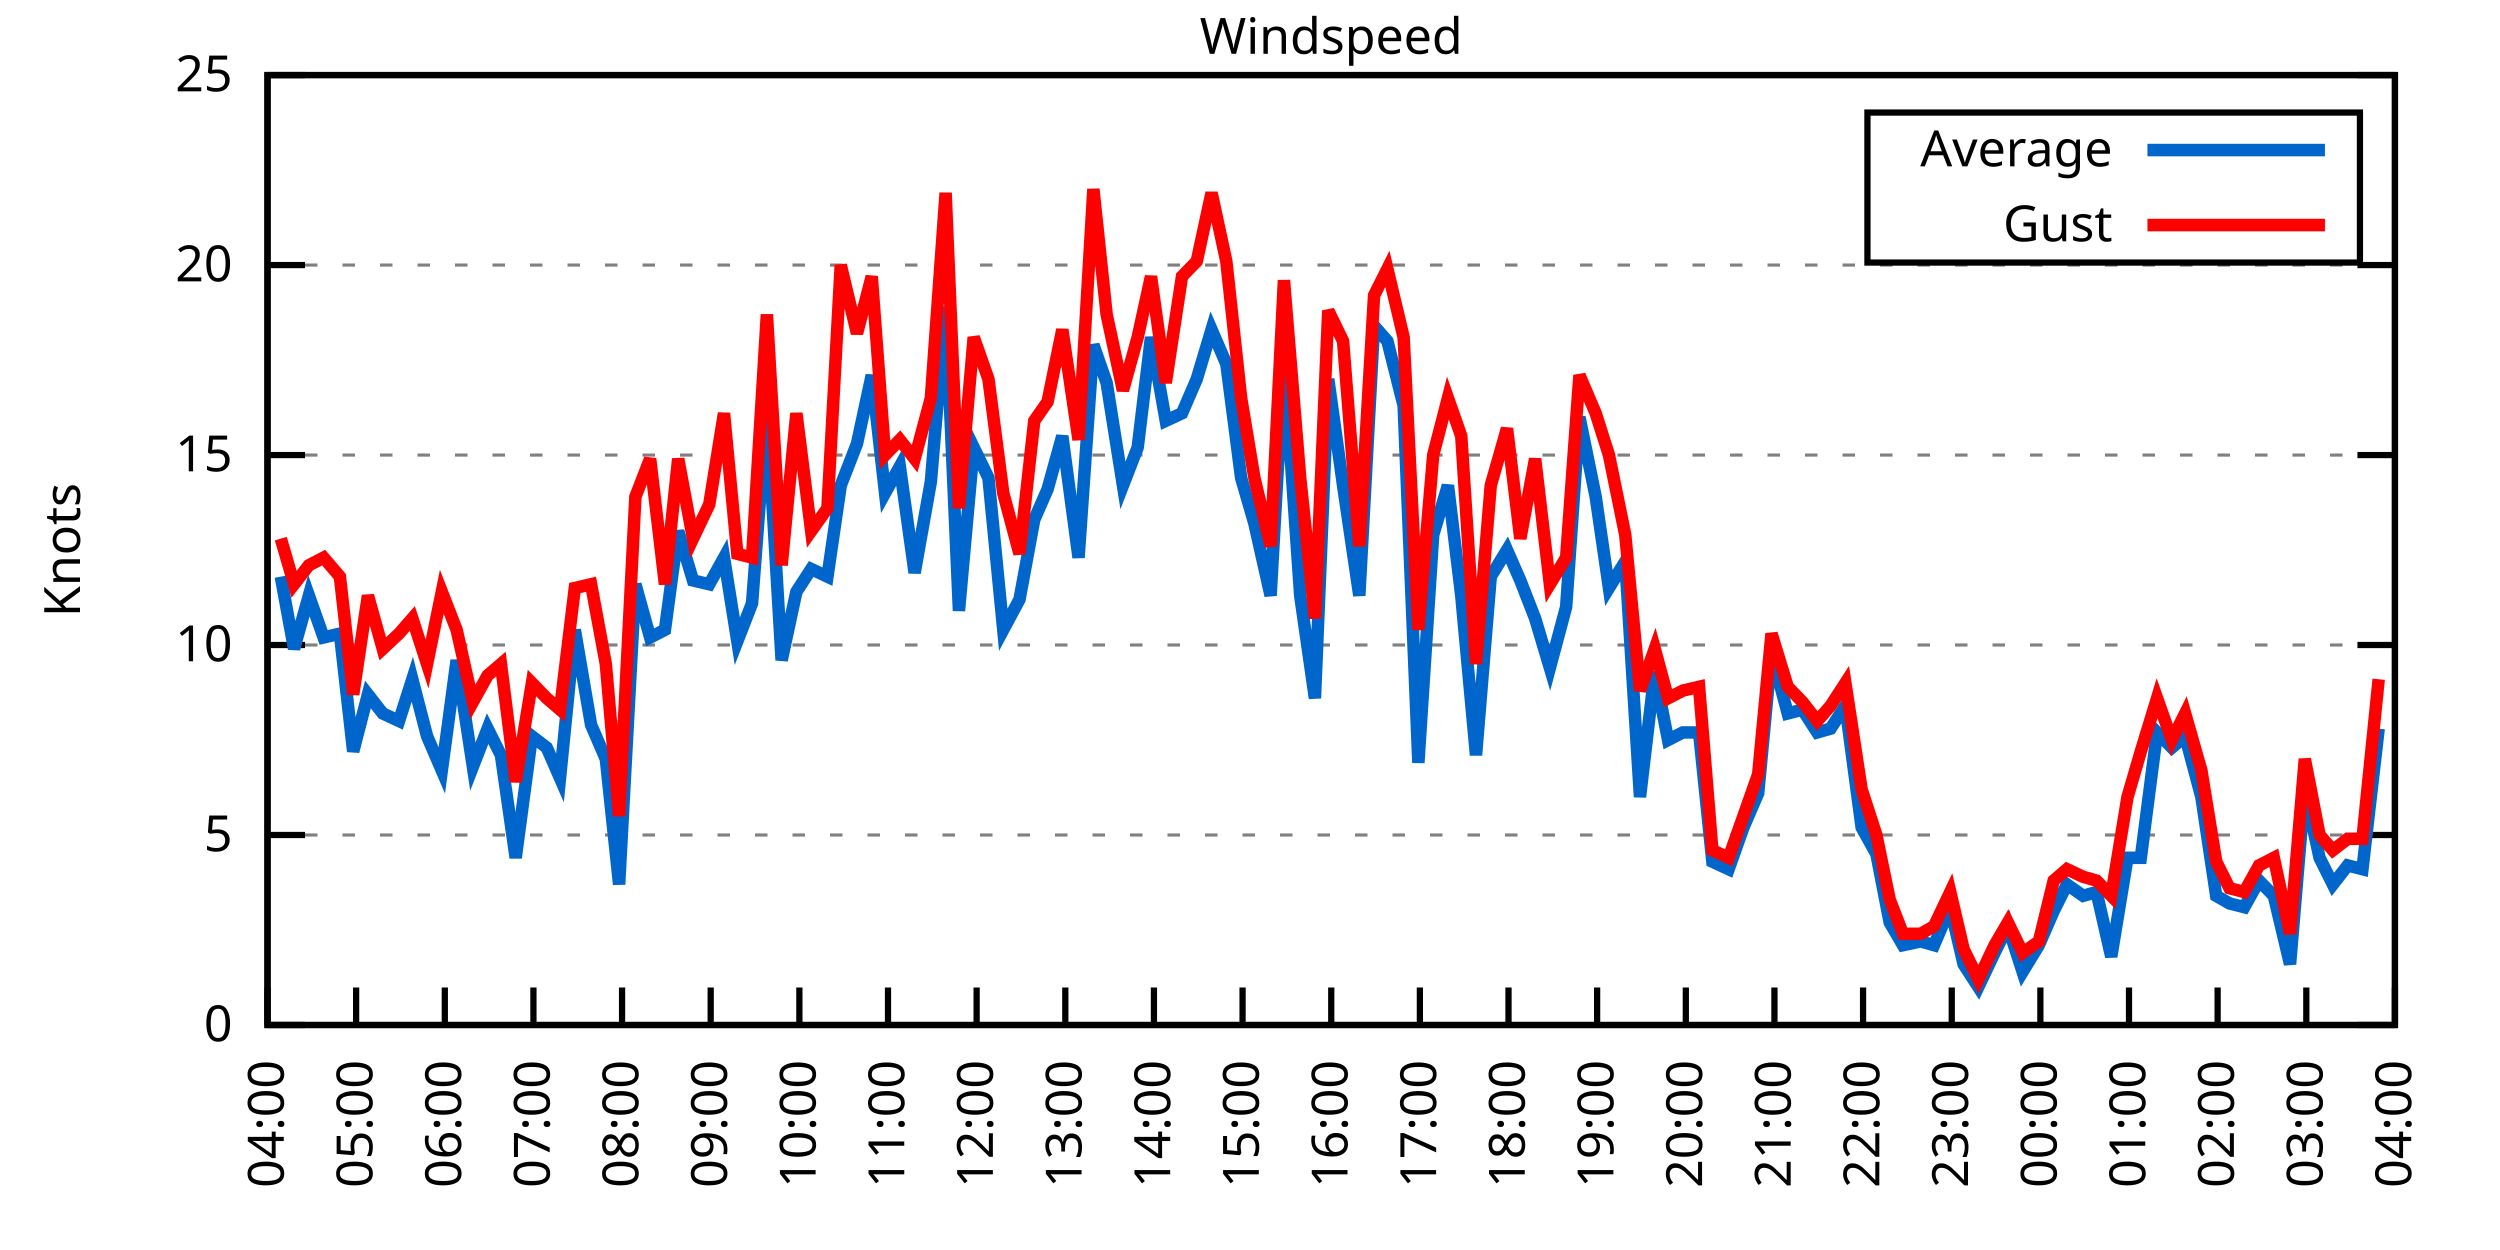
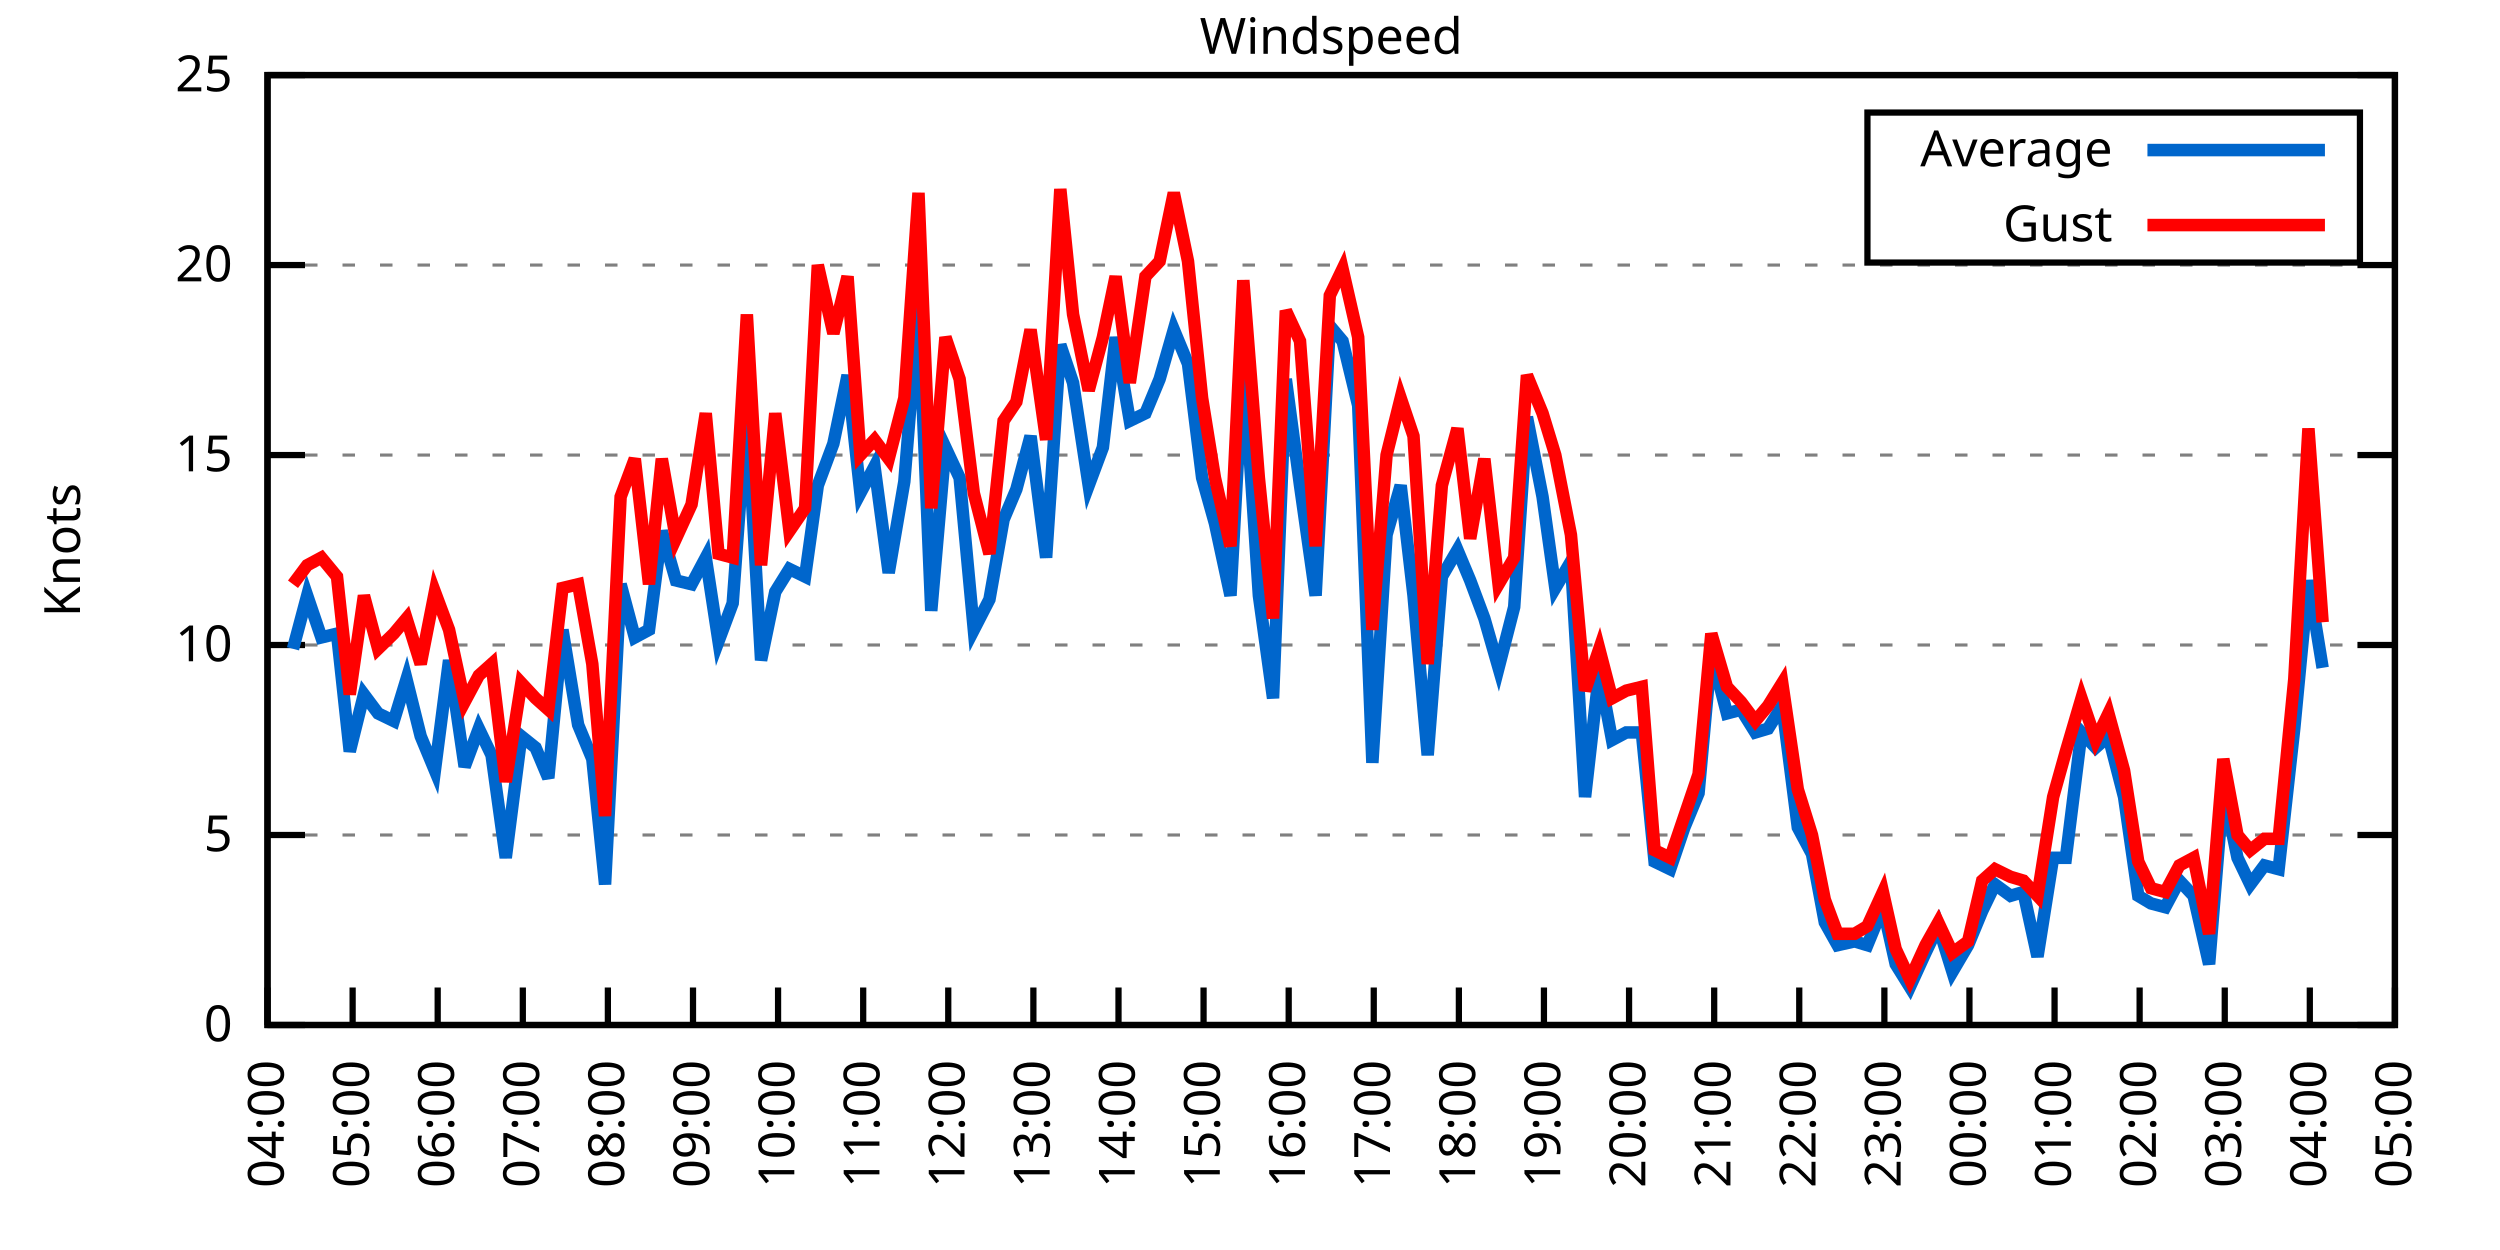
<svg xmlns="http://www.w3.org/2000/svg" xmlns:xlink="http://www.w3.org/1999/xlink" width="400" height="200" viewBox="0 0 400 200">
  <g id="gnuplot_canvas">
    <rect x="0" y="0" width="400" height="200" fill="none" />
    <defs>
      <circle id="gpDot" r="0.5" stroke-width="0.5" stroke="currentColor" />
      <path id="gpPt0" stroke-width="0.333" stroke="currentColor" d="M-1,0 h2 M0,-1 v2" />
      <path id="gpPt1" stroke-width="0.333" stroke="currentColor" d="M-1,-1 L1,1 M1,-1 L-1,1" />
      <path id="gpPt2" stroke-width="0.333" stroke="currentColor" d="M-1,0 L1,0 M0,-1 L0,1 M-1,-1 L1,1 M-1,1 L1,-1" />
      <rect id="gpPt3" stroke-width="0.333" stroke="currentColor" x="-1" y="-1" width="2" height="2" />
      <rect id="gpPt4" stroke-width="0.333" stroke="currentColor" fill="currentColor" x="-1" y="-1" width="2" height="2" />
      <circle id="gpPt5" stroke-width="0.333" stroke="currentColor" cx="0" cy="0" r="1" />
      <use xlink:href="#gpPt5" id="gpPt6" fill="currentColor" stroke="none" />
      <path id="gpPt7" stroke-width="0.333" stroke="currentColor" d="M0,-1.33 L-1.33,0.67 L1.33,0.67 z" />
      <use xlink:href="#gpPt7" id="gpPt8" fill="currentColor" stroke="none" />
      <use xlink:href="#gpPt7" id="gpPt9" stroke="currentColor" transform="rotate(180)" />
      <use xlink:href="#gpPt9" id="gpPt10" fill="currentColor" stroke="none" />
      <use xlink:href="#gpPt3" id="gpPt11" stroke="currentColor" transform="rotate(45)" />
      <use xlink:href="#gpPt11" id="gpPt12" fill="currentColor" stroke="none" />
      <path id="gpPt13" stroke-width="0.333" stroke="currentColor" d="M0,1.330 L1.265,0.411 L0.782,-1.067 L-0.782,-1.076 L-1.265,0.411 z" />
      <use xlink:href="#gpPt13" id="gpPt14" fill="currentColor" stroke="none" />
      <filter id="textbox" filterUnits="objectBoundingBox" x="0" y="0" height="1" width="1">
        <feFlood flood-color="white" flood-opacity="1" result="bgnd" />
        <feComposite in="SourceGraphic" in2="bgnd" operator="atop" />
      </filter>
      <filter id="greybox" filterUnits="objectBoundingBox" x="0" y="0" height="1" width="1">
        <feFlood flood-color="lightgrey" flood-opacity="1" result="grey" />
        <feComposite in="SourceGraphic" in2="grey" operator="atop" />
      </filter>
    </defs>
    <g fill="none" color="white" stroke="currentColor" stroke-width="1.00" stroke-linecap="butt" stroke-linejoin="miter">
</g>
    <g fill="none" color="black" stroke="currentColor" stroke-width="1.00" stroke-linecap="butt" stroke-linejoin="miter">
      <g stroke="none" shape-rendering="crispEdges">
        <polygon fill="rgb(255, 255, 255)" points="42.80,164.00 383.18,164.00 383.18,12.02 42.80,12.02 " />
      </g>
    </g>
    <g fill="none" color="black" stroke="currentColor" stroke-width="1.00" stroke-linecap="butt" stroke-linejoin="miter">
</g>
    <g fill="none" color="black" stroke="black" stroke-width="0.50" stroke-linecap="butt" stroke-linejoin="miter">
</g>
    <g fill="none" color="gray" stroke="currentColor" stroke-width="0.50" stroke-linecap="butt" stroke-linejoin="miter">
      <path stroke="gray" stroke-dasharray="2,4" class="gridline" d="M42.80,164.00 L383.19,164.00  " />
    </g>
    <g fill="none" color="gray" stroke="gray" stroke-width="1.00" stroke-linecap="butt" stroke-linejoin="miter">
</g>
    <g fill="none" color="black" stroke="currentColor" stroke-width="1.00" stroke-linecap="butt" stroke-linejoin="miter">
      <path stroke="black" d="M42.80,164.00 L48.80,164.00 M383.19,164.00 L377.19,164.00  " />
      <g transform="translate(37.20,166.60)" stroke="none" fill="black" font-family="Sans" font-size="8.00" text-anchor="end">
        <text>
          <tspan font-family="Sans"> 0</tspan>
        </text>
      </g>
    </g>
    <g fill="none" color="black" stroke="currentColor" stroke-width="1.00" stroke-linecap="butt" stroke-linejoin="miter">
</g>
    <g fill="none" color="black" stroke="black" stroke-width="0.50" stroke-linecap="butt" stroke-linejoin="miter">
</g>
    <g fill="none" color="gray" stroke="currentColor" stroke-width="0.50" stroke-linecap="butt" stroke-linejoin="miter">
      <path stroke="gray" stroke-dasharray="2,4" class="gridline" d="M42.80,133.60 L383.19,133.60  " />
    </g>
    <g fill="none" color="gray" stroke="gray" stroke-width="1.00" stroke-linecap="butt" stroke-linejoin="miter">
</g>
    <g fill="none" color="black" stroke="currentColor" stroke-width="1.00" stroke-linecap="butt" stroke-linejoin="miter">
      <path stroke="black" d="M42.80,133.60 L48.80,133.60 M383.19,133.60 L377.19,133.60  " />
      <g transform="translate(37.20,136.20)" stroke="none" fill="black" font-family="Sans" font-size="8.00" text-anchor="end">
        <text>
          <tspan font-family="Sans"> 5</tspan>
        </text>
      </g>
    </g>
    <g fill="none" color="black" stroke="currentColor" stroke-width="1.00" stroke-linecap="butt" stroke-linejoin="miter">
</g>
    <g fill="none" color="black" stroke="black" stroke-width="0.50" stroke-linecap="butt" stroke-linejoin="miter">
</g>
    <g fill="none" color="gray" stroke="currentColor" stroke-width="0.50" stroke-linecap="butt" stroke-linejoin="miter">
      <path stroke="gray" stroke-dasharray="2,4" class="gridline" d="M42.80,103.20 L383.19,103.20  " />
    </g>
    <g fill="none" color="gray" stroke="gray" stroke-width="1.00" stroke-linecap="butt" stroke-linejoin="miter">
</g>
    <g fill="none" color="black" stroke="currentColor" stroke-width="1.00" stroke-linecap="butt" stroke-linejoin="miter">
      <path stroke="black" d="M42.80,103.20 L48.80,103.20 M383.19,103.20 L377.19,103.20  " />
      <g transform="translate(37.20,105.80)" stroke="none" fill="black" font-family="Sans" font-size="8.00" text-anchor="end">
        <text>
          <tspan font-family="Sans"> 10</tspan>
        </text>
      </g>
    </g>
    <g fill="none" color="black" stroke="currentColor" stroke-width="1.00" stroke-linecap="butt" stroke-linejoin="miter">
</g>
    <g fill="none" color="black" stroke="black" stroke-width="0.50" stroke-linecap="butt" stroke-linejoin="miter">
</g>
    <g fill="none" color="gray" stroke="currentColor" stroke-width="0.50" stroke-linecap="butt" stroke-linejoin="miter">
      <path stroke="gray" stroke-dasharray="2,4" class="gridline" d="M42.80,72.81 L383.19,72.81  " />
    </g>
    <g fill="none" color="gray" stroke="gray" stroke-width="1.00" stroke-linecap="butt" stroke-linejoin="miter">
</g>
    <g fill="none" color="black" stroke="currentColor" stroke-width="1.00" stroke-linecap="butt" stroke-linejoin="miter">
      <path stroke="black" d="M42.80,72.81 L48.80,72.81 M383.19,72.81 L377.19,72.81  " />
      <g transform="translate(37.20,75.41)" stroke="none" fill="black" font-family="Sans" font-size="8.00" text-anchor="end">
        <text>
          <tspan font-family="Sans"> 15</tspan>
        </text>
      </g>
    </g>
    <g fill="none" color="black" stroke="currentColor" stroke-width="1.00" stroke-linecap="butt" stroke-linejoin="miter">
</g>
    <g fill="none" color="black" stroke="black" stroke-width="0.50" stroke-linecap="butt" stroke-linejoin="miter">
</g>
    <g fill="none" color="gray" stroke="currentColor" stroke-width="0.50" stroke-linecap="butt" stroke-linejoin="miter">
      <path stroke="gray" stroke-dasharray="2,4" class="gridline" d="M42.80,42.41 L383.19,42.41  " />
    </g>
    <g fill="none" color="gray" stroke="gray" stroke-width="1.00" stroke-linecap="butt" stroke-linejoin="miter">
</g>
    <g fill="none" color="black" stroke="currentColor" stroke-width="1.00" stroke-linecap="butt" stroke-linejoin="miter">
      <path stroke="black" d="M42.80,42.41 L48.80,42.41 M383.19,42.41 L377.19,42.41  " />
      <g transform="translate(37.20,45.01)" stroke="none" fill="black" font-family="Sans" font-size="8.00" text-anchor="end">
        <text>
          <tspan font-family="Sans"> 20</tspan>
        </text>
      </g>
    </g>
    <g fill="none" color="black" stroke="currentColor" stroke-width="1.00" stroke-linecap="butt" stroke-linejoin="miter">
</g>
    <g fill="none" color="black" stroke="black" stroke-width="0.50" stroke-linecap="butt" stroke-linejoin="miter">
</g>
    <g fill="none" color="gray" stroke="currentColor" stroke-width="0.50" stroke-linecap="butt" stroke-linejoin="miter">
      <path stroke="gray" stroke-dasharray="2,4" class="gridline" d="M42.80,12.01 L383.19,12.01  " />
    </g>
    <g fill="none" color="gray" stroke="gray" stroke-width="1.00" stroke-linecap="butt" stroke-linejoin="miter">
</g>
    <g fill="none" color="black" stroke="currentColor" stroke-width="1.00" stroke-linecap="butt" stroke-linejoin="miter">
      <path stroke="black" d="M42.80,12.01 L48.80,12.01 M383.19,12.01 L377.19,12.01  " />
      <g transform="translate(37.20,14.61)" stroke="none" fill="black" font-family="Sans" font-size="8.00" text-anchor="end">
        <text>
          <tspan font-family="Sans"> 25</tspan>
        </text>
      </g>
    </g>
    <g fill="none" color="black" stroke="currentColor" stroke-width="1.00" stroke-linecap="butt" stroke-linejoin="miter">
      <path stroke="black" d="M42.80,164.00 L42.80,158.00  " />
      <g transform="translate(45.40,169.60) rotate(270.00)" stroke="none" fill="black" font-family="Sans" font-size="8.00" text-anchor="end">
        <text>
          <tspan font-family="Sans">04:00</tspan>
        </text>
      </g>
    </g>
    <g fill="none" color="black" stroke="currentColor" stroke-width="1.00" stroke-linecap="butt" stroke-linejoin="miter">
-       <path stroke="black" d="M56.98,164.00 L56.98,158.00  " />
-       <g transform="translate(59.58,169.60) rotate(270.00)" stroke="none" fill="black" font-family="Sans" font-size="8.00" text-anchor="end">
+       <path stroke="black" d="M56.42,164.00 L56.42,158.00  " />
+       <g transform="translate(59.02,169.60) rotate(270.00)" stroke="none" fill="black" font-family="Sans" font-size="8.00" text-anchor="end">
        <text>
          <tspan font-family="Sans">05:00</tspan>
        </text>
      </g>
    </g>
    <g fill="none" color="black" stroke="currentColor" stroke-width="1.00" stroke-linecap="butt" stroke-linejoin="miter">
-       <path stroke="black" d="M71.17,164.00 L71.17,158.00  " />
-       <g transform="translate(73.77,169.60) rotate(270.00)" stroke="none" fill="black" font-family="Sans" font-size="8.00" text-anchor="end">
+       <path stroke="black" d="M70.03,164.00 L70.03,158.00  " />
+       <g transform="translate(72.63,169.60) rotate(270.00)" stroke="none" fill="black" font-family="Sans" font-size="8.00" text-anchor="end">
        <text>
          <tspan font-family="Sans">06:00</tspan>
        </text>
      </g>
    </g>
    <g fill="none" color="black" stroke="currentColor" stroke-width="1.00" stroke-linecap="butt" stroke-linejoin="miter">
-       <path stroke="black" d="M85.35,164.00 L85.35,158.00  " />
-       <g transform="translate(87.95,169.60) rotate(270.00)" stroke="none" fill="black" font-family="Sans" font-size="8.00" text-anchor="end">
+       <path stroke="black" d="M83.65,164.00 L83.65,158.00  " />
+       <g transform="translate(86.25,169.60) rotate(270.00)" stroke="none" fill="black" font-family="Sans" font-size="8.00" text-anchor="end">
        <text>
          <tspan font-family="Sans">07:00</tspan>
        </text>
      </g>
    </g>
    <g fill="none" color="black" stroke="currentColor" stroke-width="1.00" stroke-linecap="butt" stroke-linejoin="miter">
-       <path stroke="black" d="M99.53,164.00 L99.53,158.00  " />
-       <g transform="translate(102.13,169.60) rotate(270.00)" stroke="none" fill="black" font-family="Sans" font-size="8.00" text-anchor="end">
+       <path stroke="black" d="M97.26,164.00 L97.26,158.00  " />
+       <g transform="translate(99.86,169.60) rotate(270.00)" stroke="none" fill="black" font-family="Sans" font-size="8.00" text-anchor="end">
        <text>
          <tspan font-family="Sans">08:00</tspan>
        </text>
      </g>
    </g>
    <g fill="none" color="black" stroke="currentColor" stroke-width="1.00" stroke-linecap="butt" stroke-linejoin="miter">
-       <path stroke="black" d="M113.71,164.00 L113.71,158.00  " />
-       <g transform="translate(116.31,169.60) rotate(270.00)" stroke="none" fill="black" font-family="Sans" font-size="8.00" text-anchor="end">
+       <path stroke="black" d="M110.88,164.00 L110.88,158.00  " />
+       <g transform="translate(113.48,169.60) rotate(270.00)" stroke="none" fill="black" font-family="Sans" font-size="8.00" text-anchor="end">
        <text>
          <tspan font-family="Sans">09:00</tspan>
        </text>
      </g>
    </g>
    <g fill="none" color="black" stroke="currentColor" stroke-width="1.00" stroke-linecap="butt" stroke-linejoin="miter">
-       <path stroke="black" d="M127.90,164.00 L127.90,158.00  " />
-       <g transform="translate(130.50,169.60) rotate(270.00)" stroke="none" fill="black" font-family="Sans" font-size="8.00" text-anchor="end">
+       <path stroke="black" d="M124.49,164.00 L124.49,158.00  " />
+       <g transform="translate(127.09,169.60) rotate(270.00)" stroke="none" fill="black" font-family="Sans" font-size="8.00" text-anchor="end">
        <text>
          <tspan font-family="Sans">10:00</tspan>
        </text>
      </g>
    </g>
    <g fill="none" color="black" stroke="currentColor" stroke-width="1.00" stroke-linecap="butt" stroke-linejoin="miter">
-       <path stroke="black" d="M142.08,164.00 L142.08,158.00  " />
-       <g transform="translate(144.68,169.60) rotate(270.00)" stroke="none" fill="black" font-family="Sans" font-size="8.00" text-anchor="end">
+       <path stroke="black" d="M138.11,164.00 L138.11,158.00  " />
+       <g transform="translate(140.71,169.60) rotate(270.00)" stroke="none" fill="black" font-family="Sans" font-size="8.00" text-anchor="end">
        <text>
          <tspan font-family="Sans">11:00</tspan>
        </text>
      </g>
    </g>
    <g fill="none" color="black" stroke="currentColor" stroke-width="1.00" stroke-linecap="butt" stroke-linejoin="miter">
-       <path stroke="black" d="M156.26,164.00 L156.26,158.00  " />
-       <g transform="translate(158.86,169.60) rotate(270.00)" stroke="none" fill="black" font-family="Sans" font-size="8.00" text-anchor="end">
+       <path stroke="black" d="M151.72,164.00 L151.72,158.00  " />
+       <g transform="translate(154.32,169.60) rotate(270.00)" stroke="none" fill="black" font-family="Sans" font-size="8.00" text-anchor="end">
        <text>
          <tspan font-family="Sans">12:00</tspan>
        </text>
      </g>
    </g>
    <g fill="none" color="black" stroke="currentColor" stroke-width="1.00" stroke-linecap="butt" stroke-linejoin="miter">
-       <path stroke="black" d="M170.45,164.00 L170.45,158.00  " />
-       <g transform="translate(173.05,169.60) rotate(270.00)" stroke="none" fill="black" font-family="Sans" font-size="8.00" text-anchor="end">
+       <path stroke="black" d="M165.34,164.00 L165.34,158.00  " />
+       <g transform="translate(167.94,169.60) rotate(270.00)" stroke="none" fill="black" font-family="Sans" font-size="8.00" text-anchor="end">
        <text>
          <tspan font-family="Sans">13:00</tspan>
        </text>
      </g>
    </g>
    <g fill="none" color="black" stroke="currentColor" stroke-width="1.00" stroke-linecap="butt" stroke-linejoin="miter">
-       <path stroke="black" d="M184.63,164.00 L184.63,158.00  " />
-       <g transform="translate(187.23,169.60) rotate(270.00)" stroke="none" fill="black" font-family="Sans" font-size="8.00" text-anchor="end">
+       <path stroke="black" d="M178.96,164.00 L178.96,158.00  " />
+       <g transform="translate(181.56,169.60) rotate(270.00)" stroke="none" fill="black" font-family="Sans" font-size="8.00" text-anchor="end">
        <text>
          <tspan font-family="Sans">14:00</tspan>
        </text>
      </g>
    </g>
    <g fill="none" color="black" stroke="currentColor" stroke-width="1.00" stroke-linecap="butt" stroke-linejoin="miter">
-       <path stroke="black" d="M198.81,164.00 L198.81,158.00  " />
-       <g transform="translate(201.41,169.60) rotate(270.00)" stroke="none" fill="black" font-family="Sans" font-size="8.00" text-anchor="end">
+       <path stroke="black" d="M192.57,164.00 L192.57,158.00  " />
+       <g transform="translate(195.17,169.60) rotate(270.00)" stroke="none" fill="black" font-family="Sans" font-size="8.00" text-anchor="end">
        <text>
          <tspan font-family="Sans">15:00</tspan>
        </text>
      </g>
    </g>
    <g fill="none" color="black" stroke="currentColor" stroke-width="1.00" stroke-linecap="butt" stroke-linejoin="miter">
-       <path stroke="black" d="M213.00,164.00 L213.00,158.00  " />
-       <g transform="translate(215.60,169.60) rotate(270.00)" stroke="none" fill="black" font-family="Sans" font-size="8.00" text-anchor="end">
+       <path stroke="black" d="M206.19,164.00 L206.19,158.00  " />
+       <g transform="translate(208.79,169.60) rotate(270.00)" stroke="none" fill="black" font-family="Sans" font-size="8.00" text-anchor="end">
        <text>
          <tspan font-family="Sans">16:00</tspan>
        </text>
      </g>
    </g>
    <g fill="none" color="black" stroke="currentColor" stroke-width="1.00" stroke-linecap="butt" stroke-linejoin="miter">
-       <path stroke="black" d="M227.18,164.00 L227.18,158.00  " />
-       <g transform="translate(229.78,169.60) rotate(270.00)" stroke="none" fill="black" font-family="Sans" font-size="8.00" text-anchor="end">
+       <path stroke="black" d="M219.80,164.00 L219.80,158.00  " />
+       <g transform="translate(222.40,169.60) rotate(270.00)" stroke="none" fill="black" font-family="Sans" font-size="8.00" text-anchor="end">
        <text>
          <tspan font-family="Sans">17:00</tspan>
        </text>
      </g>
    </g>
    <g fill="none" color="black" stroke="currentColor" stroke-width="1.00" stroke-linecap="butt" stroke-linejoin="miter">
-       <path stroke="black" d="M241.36,164.00 L241.36,158.00  " />
-       <g transform="translate(243.96,169.60) rotate(270.00)" stroke="none" fill="black" font-family="Sans" font-size="8.00" text-anchor="end">
+       <path stroke="black" d="M233.42,164.00 L233.42,158.00  " />
+       <g transform="translate(236.02,169.60) rotate(270.00)" stroke="none" fill="black" font-family="Sans" font-size="8.00" text-anchor="end">
        <text>
          <tspan font-family="Sans">18:00</tspan>
        </text>
      </g>
    </g>
    <g fill="none" color="black" stroke="currentColor" stroke-width="1.00" stroke-linecap="butt" stroke-linejoin="miter">
-       <path stroke="black" d="M255.54,164.00 L255.54,158.00  " />
-       <g transform="translate(258.14,169.60) rotate(270.00)" stroke="none" fill="black" font-family="Sans" font-size="8.00" text-anchor="end">
+       <path stroke="black" d="M247.03,164.00 L247.03,158.00  " />
+       <g transform="translate(249.63,169.60) rotate(270.00)" stroke="none" fill="black" font-family="Sans" font-size="8.00" text-anchor="end">
        <text>
          <tspan font-family="Sans">19:00</tspan>
        </text>
      </g>
    </g>
    <g fill="none" color="black" stroke="currentColor" stroke-width="1.00" stroke-linecap="butt" stroke-linejoin="miter">
-       <path stroke="black" d="M269.73,164.00 L269.73,158.00  " />
-       <g transform="translate(272.33,169.60) rotate(270.00)" stroke="none" fill="black" font-family="Sans" font-size="8.00" text-anchor="end">
+       <path stroke="black" d="M260.65,164.00 L260.65,158.00  " />
+       <g transform="translate(263.25,169.60) rotate(270.00)" stroke="none" fill="black" font-family="Sans" font-size="8.00" text-anchor="end">
        <text>
          <tspan font-family="Sans">20:00</tspan>
        </text>
      </g>
    </g>
    <g fill="none" color="black" stroke="currentColor" stroke-width="1.00" stroke-linecap="butt" stroke-linejoin="miter">
-       <path stroke="black" d="M283.91,164.00 L283.91,158.00  " />
-       <g transform="translate(286.51,169.60) rotate(270.00)" stroke="none" fill="black" font-family="Sans" font-size="8.00" text-anchor="end">
+       <path stroke="black" d="M274.27,164.00 L274.27,158.00  " />
+       <g transform="translate(276.87,169.60) rotate(270.00)" stroke="none" fill="black" font-family="Sans" font-size="8.00" text-anchor="end">
        <text>
          <tspan font-family="Sans">21:00</tspan>
        </text>
      </g>
    </g>
    <g fill="none" color="black" stroke="currentColor" stroke-width="1.00" stroke-linecap="butt" stroke-linejoin="miter">
-       <path stroke="black" d="M298.09,164.00 L298.09,158.00  " />
-       <g transform="translate(300.69,169.60) rotate(270.00)" stroke="none" fill="black" font-family="Sans" font-size="8.00" text-anchor="end">
+       <path stroke="black" d="M287.88,164.00 L287.88,158.00  " />
+       <g transform="translate(290.48,169.60) rotate(270.00)" stroke="none" fill="black" font-family="Sans" font-size="8.00" text-anchor="end">
        <text>
          <tspan font-family="Sans">22:00</tspan>
        </text>
      </g>
    </g>
    <g fill="none" color="black" stroke="currentColor" stroke-width="1.00" stroke-linecap="butt" stroke-linejoin="miter">
-       <path stroke="black" d="M312.28,164.00 L312.28,158.00  " />
-       <g transform="translate(314.88,169.60) rotate(270.00)" stroke="none" fill="black" font-family="Sans" font-size="8.00" text-anchor="end">
+       <path stroke="black" d="M301.50,164.00 L301.50,158.00  " />
+       <g transform="translate(304.10,169.60) rotate(270.00)" stroke="none" fill="black" font-family="Sans" font-size="8.00" text-anchor="end">
        <text>
          <tspan font-family="Sans">23:00</tspan>
        </text>
      </g>
    </g>
    <g fill="none" color="black" stroke="currentColor" stroke-width="1.00" stroke-linecap="butt" stroke-linejoin="miter">
-       <path stroke="black" d="M326.46,164.00 L326.46,158.00  " />
-       <g transform="translate(329.06,169.60) rotate(270.00)" stroke="none" fill="black" font-family="Sans" font-size="8.00" text-anchor="end">
+       <path stroke="black" d="M315.11,164.00 L315.11,158.00  " />
+       <g transform="translate(317.71,169.60) rotate(270.00)" stroke="none" fill="black" font-family="Sans" font-size="8.00" text-anchor="end">
        <text>
          <tspan font-family="Sans">00:00</tspan>
        </text>
      </g>
    </g>
    <g fill="none" color="black" stroke="currentColor" stroke-width="1.00" stroke-linecap="butt" stroke-linejoin="miter">
-       <path stroke="black" d="M340.64,164.00 L340.64,158.00  " />
-       <g transform="translate(343.24,169.60) rotate(270.00)" stroke="none" fill="black" font-family="Sans" font-size="8.00" text-anchor="end">
+       <path stroke="black" d="M328.73,164.00 L328.73,158.00  " />
+       <g transform="translate(331.33,169.60) rotate(270.00)" stroke="none" fill="black" font-family="Sans" font-size="8.00" text-anchor="end">
        <text>
          <tspan font-family="Sans">01:00</tspan>
        </text>
      </g>
    </g>
    <g fill="none" color="black" stroke="currentColor" stroke-width="1.00" stroke-linecap="butt" stroke-linejoin="miter">
-       <path stroke="black" d="M354.82,164.00 L354.82,158.00  " />
-       <g transform="translate(357.42,169.60) rotate(270.00)" stroke="none" fill="black" font-family="Sans" font-size="8.00" text-anchor="end">
+       <path stroke="black" d="M342.34,164.00 L342.34,158.00  " />
+       <g transform="translate(344.94,169.60) rotate(270.00)" stroke="none" fill="black" font-family="Sans" font-size="8.00" text-anchor="end">
        <text>
          <tspan font-family="Sans">02:00</tspan>
        </text>
      </g>
    </g>
    <g fill="none" color="black" stroke="currentColor" stroke-width="1.00" stroke-linecap="butt" stroke-linejoin="miter">
-       <path stroke="black" d="M369.01,164.00 L369.01,158.00  " />
-       <g transform="translate(371.61,169.60) rotate(270.00)" stroke="none" fill="black" font-family="Sans" font-size="8.00" text-anchor="end">
+       <path stroke="black" d="M355.96,164.00 L355.96,158.00  " />
+       <g transform="translate(358.56,169.60) rotate(270.00)" stroke="none" fill="black" font-family="Sans" font-size="8.00" text-anchor="end">
        <text>
          <tspan font-family="Sans">03:00</tspan>
+         </text>
+       </g>
+     </g>
+     <g fill="none" color="black" stroke="currentColor" stroke-width="1.00" stroke-linecap="butt" stroke-linejoin="miter">
+       <path stroke="black" d="M369.57,164.00 L369.57,158.00  " />
+       <g transform="translate(372.17,169.60) rotate(270.00)" stroke="none" fill="black" font-family="Sans" font-size="8.00" text-anchor="end">
+         <text>
+           <tspan font-family="Sans">04:00</tspan>
        </text>
      </g>
    </g>
    <g fill="none" color="black" stroke="currentColor" stroke-width="1.00" stroke-linecap="butt" stroke-linejoin="miter">
      <path stroke="black" d="M383.19,164.00 L383.19,158.00  " />
      <g transform="translate(385.79,169.60) rotate(270.00)" stroke="none" fill="black" font-family="Sans" font-size="8.00" text-anchor="end">
        <text>
-           <tspan font-family="Sans">04:00</tspan>
+           <tspan font-family="Sans">05:00</tspan>
        </text>
      </g>
    </g>
    <g fill="none" color="black" stroke="currentColor" stroke-width="1.00" stroke-linecap="butt" stroke-linejoin="miter">
</g>
    <g fill="none" color="black" stroke="currentColor" stroke-width="1.00" stroke-linecap="butt" stroke-linejoin="miter">
      <path stroke="black" d="M42.80,12.01 L42.80,164.00 L383.19,164.00 L383.19,12.01 L42.80,12.01 Z  " />
    </g>
    <g fill="none" color="black" stroke="currentColor" stroke-width="1.00" stroke-linecap="butt" stroke-linejoin="miter">
</g>
    <g fill="none" color="black" stroke="currentColor" stroke-width="1.00" stroke-linecap="butt" stroke-linejoin="miter">
      <path stroke="black" d="M298.79,42.01 L298.79,18.01 L377.59,18.01 L377.59,42.01 L298.79,42.01 Z  " />
    </g>
    <g id="Windspeed_plot_1">
      <g fill="none" color="white" stroke="black" stroke-width="2.00" stroke-linecap="butt" stroke-linejoin="miter">
</g>
      <g fill="none" color="black" stroke="currentColor" stroke-width="2.00" stroke-linecap="butt" stroke-linejoin="miter">
        <g transform="translate(337.99,26.61)" stroke="none" fill="black" font-family="Sans" font-size="8.00" text-anchor="end">
          <text>
            <tspan font-family="Sans">Average</tspan>
          </text>
        </g>
      </g>
      <g fill="none" color="black" stroke="currentColor" stroke-width="2.00" stroke-linecap="butt" stroke-linejoin="miter">
-         <path stroke="rgb(  0, 102, 204)" d="M343.59,24.01 L371.99,24.01 M44.93,92.26 L47.05,103.81 L49.42,95.30 L51.78,101.99 L54.38,101.38 L56.51,120.23   L58.87,111.11 L61.24,114.15 L63.84,115.36 L65.97,108.68 L68.33,117.80 L70.69,123.27 L73.06,105.64 L75.66,122.66   L78.02,116.58 L80.15,120.83 L82.51,137.25 L85.11,117.80 L87.48,119.62 L89.60,124.48 L91.97,100.77 L94.57,115.97   L96.93,121.44 L99.06,141.51 L101.66,93.48 L104.02,101.99 L106.39,100.77 L108.51,84.97 L110.88,92.87 L113.48,93.48   L115.84,89.22 L117.97,102.60 L120.33,96.52 L122.70,65.51 L125.06,105.64 L127.42,94.69 L129.79,91.04 L132.39,92.26   L134.52,77.67 L137.12,70.98 L139.48,60.04 L141.61,78.89 L143.97,74.63 L146.34,91.65 L148.94,77.06 L151.30,49.10   L153.43,97.73 L155.79,71.59 L158.15,76.45 L160.52,100.77 L163.12,95.91 L165.48,83.14 L167.61,78.28 L169.97,69.77   L172.57,89.22 L174.94,55.18 L177.06,61.25 L179.67,77.67 L182.03,71.59 L184.16,53.96 L186.52,67.33 L189.12,66.12   L191.48,60.65 L193.85,52.74 L196.21,58.21 L198.58,76.45 L200.70,83.75 L203.30,95.30 L205.43,57.61 L208.03,95.30   L210.39,111.72 L212.52,60.65 L214.89,77.67 L217.49,95.30 L219.85,52.14 L221.98,54.57 L224.58,64.90 L226.94,122.05   L229.31,85.57 L231.67,77.67 L233.80,95.30 L236.16,120.83 L238.52,92.26 L241.12,88.00 L243.25,92.87 L245.62,98.95   L247.98,106.85 L250.58,97.12 L252.71,66.73 L255.31,79.49 L257.43,94.08 L260.04,89.83 L262.40,127.52 L264.76,107.46   L266.89,118.40 L269.25,117.19 L271.85,117.19 L273.98,137.86 L276.58,139.07 L278.95,132.39 L281.31,126.91 L283.44,104.42   L286.04,114.15 L288.40,113.54 L290.76,117.19 L292.89,116.58 L295.26,112.93 L297.86,132.39 L300.22,136.64 L302.35,147.59   L304.47,151.23 L307.31,150.62 L309.44,151.23 L312.04,145.15 L314.17,154.27 L316.53,157.92 L319.13,152.45 L321.26,148.19   L323.62,155.49 L326.22,151.23 L328.59,145.76 L330.71,141.51 L333.31,143.33 L335.44,142.72 L337.80,153.06 L340.40,137.25   L342.53,137.25 L345.13,117.19 L347.50,119.62 L349.62,117.80 L352.22,127.52 L354.59,143.33 L356.72,144.55 L359.08,145.15   L361.44,140.90 L363.81,143.33 L366.41,154.27 L368.77,126.31 L371.13,137.25 L373.26,141.51 L375.63,138.47 L377.99,139.07   L380.59,116.58  " />
+         <path stroke="rgb(  0, 102, 204)" d="M343.59,24.01 L371.99,24.01 M46.88,103.81 L49.15,95.30 L51.42,101.99 L53.92,101.38 L55.96,120.23 L58.23,111.11   L60.50,114.15 L63.00,115.36 L65.04,108.68 L67.31,117.80 L69.58,123.27 L71.85,105.64 L74.34,122.66 L76.61,116.58   L78.65,120.83 L80.92,137.25 L83.42,117.80 L85.69,119.62 L87.73,124.48 L90.00,100.77 L92.50,115.97 L94.77,121.44   L96.81,141.51 L99.30,93.48 L101.57,101.99 L103.84,100.77 L105.89,84.97 L108.15,92.87 L110.65,93.48 L112.92,89.22   L114.96,102.60 L117.23,96.52 L119.50,65.51 L121.77,105.64 L124.04,94.69 L126.31,91.04 L128.81,92.26 L130.85,77.67   L133.34,70.98 L135.61,60.04 L137.66,78.89 L139.92,74.63 L142.19,91.65 L144.69,77.06 L146.96,49.10 L149.00,97.73   L151.27,71.59 L153.54,76.45 L155.81,100.77 L158.31,95.91 L160.57,83.14 L162.62,78.28 L164.89,69.77 L167.38,89.22   L169.65,55.18 L171.69,61.25 L174.19,77.67 L176.46,71.59 L178.50,53.96 L180.77,67.33 L183.27,66.12 L185.54,60.65   L187.81,52.74 L190.08,58.21 L192.34,76.45 L194.39,83.75 L196.88,95.30 L198.93,57.61 L201.42,95.30 L203.69,111.72   L205.73,60.65 L208.00,77.67 L210.50,95.30 L212.77,52.14 L214.81,54.57 L217.31,64.90 L219.58,122.05 L221.85,85.57   L224.11,77.67 L226.16,95.30 L228.43,120.83 L230.70,92.26 L233.19,88.00 L235.23,92.87 L237.50,98.95 L239.77,106.85   L242.27,97.12 L244.31,66.73 L246.81,79.49 L248.85,94.08 L251.35,89.83 L253.61,127.52 L255.88,107.46 L257.93,118.40   L260.20,117.19 L262.69,117.19 L264.73,137.86 L267.23,139.07 L269.50,132.39 L271.77,126.91 L273.81,104.42 L276.31,114.15   L278.58,113.54 L280.85,117.19 L282.89,116.58 L285.16,112.93 L287.65,132.39 L289.92,136.64 L291.97,147.59 L294.01,151.23   L296.73,150.62 L298.77,151.23 L301.27,145.15 L303.31,154.27 L305.58,157.92 L308.08,152.45 L310.12,148.19 L312.39,155.49   L314.89,151.23 L317.15,145.76 L319.20,141.51 L321.69,143.33 L323.74,142.72 L326.00,153.06 L328.50,137.25 L330.54,137.25   L333.04,117.19 L335.31,119.62 L337.35,117.80 L339.85,127.52 L342.12,143.33 L344.16,144.55 L346.43,145.15 L348.70,140.90   L350.97,143.33 L353.46,154.27 L355.73,126.31 L358.00,137.25 L360.04,141.51 L362.31,138.47 L364.58,139.07 L367.08,116.58   L369.35,92.87 L371.62,106.85  " />
      </g>
    </g>
    <g id="Windspeed_plot_2">
      <g fill="none" color="black" stroke="currentColor" stroke-width="2.00" stroke-linecap="butt" stroke-linejoin="miter">
        <g transform="translate(337.99,38.61)" stroke="none" fill="black" font-family="Sans" font-size="8.00" text-anchor="end">
          <text>
            <tspan font-family="Sans">Gust</tspan>
          </text>
        </g>
      </g>
      <g fill="none" color="black" stroke="currentColor" stroke-width="2.00" stroke-linecap="butt" stroke-linejoin="miter">
-         <path stroke="rgb(255,   0,   0)" d="M343.59,36.01 L371.99,36.01 M44.93,86.18 L47.05,93.48 L49.42,90.44 L51.78,89.22 L54.38,92.26 L56.51,111.11   L58.87,95.30 L61.24,103.81 L63.84,101.38 L65.97,98.95 L68.33,106.24 L70.69,94.69 L73.06,100.77 L75.66,112.32   L78.02,108.07 L80.15,106.24 L82.51,125.09 L85.11,109.28 L87.48,111.72 L89.60,113.54 L91.97,94.08 L94.57,93.48   L96.93,106.24 L99.06,130.56 L101.66,79.49 L104.02,73.41 L106.39,93.48 L108.51,73.41 L110.88,86.18 L113.48,80.71   L115.84,66.12 L117.97,88.61 L120.33,89.22 L122.70,50.31 L125.06,90.44 L127.42,66.12 L129.79,84.97 L132.39,81.32   L134.52,42.41 L137.12,53.35 L139.48,44.23 L141.61,72.81 L143.97,70.37 L146.34,73.41 L148.94,63.69 L151.30,30.86   L153.43,81.32 L155.79,53.96 L158.15,60.65 L160.52,78.89 L163.12,88.61 L165.48,67.33 L167.61,64.29 L169.97,52.74   L172.57,70.37 L174.94,30.25 L177.06,50.31 L179.67,62.47 L182.03,53.96 L184.16,44.23 L186.52,61.25 L189.12,44.23   L191.48,41.80 L193.85,30.86 L196.21,41.80 L198.58,63.69 L200.70,76.45 L203.30,87.40 L205.43,44.84 L208.03,76.45   L210.39,98.95 L212.52,49.70 L214.89,54.57 L217.49,87.40 L219.85,47.27 L221.98,43.02 L224.58,53.96 L226.94,100.77   L229.31,72.81 L231.67,63.69 L233.80,69.77 L236.16,106.24 L238.52,77.67 L241.12,68.55 L243.25,86.18 L245.62,73.41   L247.98,93.48 L250.58,89.22 L252.71,60.04 L255.31,66.12 L257.43,72.81 L260.04,85.57 L262.40,110.50 L264.76,103.81   L266.89,111.72 L269.25,110.50 L271.85,109.89 L273.98,136.03 L276.58,137.25 L278.95,130.56 L281.31,123.87 L283.44,101.38   L286.04,109.89 L288.40,112.32 L290.76,115.36 L292.89,112.93 L295.26,109.28 L297.86,126.31 L300.22,133.60 L302.35,143.94   L304.47,149.41 L307.31,149.41 L309.44,148.19 L312.04,142.72 L314.17,151.84 L316.53,156.70 L319.13,151.23 L321.26,147.59   L323.62,152.45 L326.22,150.62 L328.59,140.90 L330.71,139.07 L333.31,140.29 L335.44,140.90 L337.80,143.33 L340.40,127.52   L342.53,120.23 L345.13,111.72 L347.50,118.40 L349.62,114.15 L352.22,123.27 L354.59,137.86 L356.72,142.11 L359.08,142.72   L361.44,138.47 L363.81,137.25 L366.41,149.41 L368.77,121.44 L371.13,133.60 L373.26,136.03 L375.63,134.21 L377.99,134.21   L380.59,108.68  " />
+         <path stroke="rgb(255,   0,   0)" d="M343.59,36.01 L371.99,36.01 M46.88,93.48 L49.15,90.44 L51.42,89.22 L53.92,92.26 L55.96,111.11 L58.23,95.30   L60.50,103.81 L63.00,101.38 L65.04,98.95 L67.31,106.24 L69.58,94.69 L71.85,100.77 L74.34,112.32 L76.61,108.07   L78.65,106.24 L80.92,125.09 L83.42,109.28 L85.69,111.72 L87.73,113.54 L90.00,94.08 L92.50,93.48 L94.77,106.24   L96.81,130.56 L99.30,79.49 L101.57,73.41 L103.84,93.48 L105.89,73.41 L108.15,86.18 L110.65,80.71 L112.92,66.12   L114.96,88.61 L117.23,89.22 L119.50,50.31 L121.77,90.44 L124.04,66.12 L126.31,84.97 L128.81,81.32 L130.85,42.41   L133.34,53.35 L135.61,44.23 L137.66,72.81 L139.92,70.37 L142.19,73.41 L144.69,63.69 L146.96,30.86 L149.00,81.32   L151.27,53.96 L153.54,60.65 L155.81,78.89 L158.31,88.61 L160.57,67.33 L162.62,64.29 L164.89,52.74 L167.38,70.37   L169.65,30.25 L171.69,50.31 L174.19,62.47 L176.46,53.96 L178.50,44.23 L180.77,61.25 L183.27,44.23 L185.54,41.80   L187.81,30.86 L190.08,41.80 L192.34,63.69 L194.39,76.45 L196.88,87.40 L198.93,44.84 L201.42,76.45 L203.69,98.95   L205.73,49.70 L208.00,54.57 L210.50,87.40 L212.77,47.27 L214.81,43.02 L217.31,53.96 L219.58,100.77 L221.85,72.81   L224.11,63.69 L226.16,69.77 L228.43,106.24 L230.70,77.67 L233.19,68.55 L235.23,86.18 L237.50,73.41 L239.77,93.48   L242.27,89.22 L244.31,60.04 L246.81,66.12 L248.85,72.81 L251.35,85.57 L253.61,110.50 L255.88,103.81 L257.93,111.72   L260.20,110.50 L262.69,109.89 L264.73,136.03 L267.23,137.25 L269.50,130.56 L271.77,123.87 L273.81,101.38 L276.31,109.89   L278.58,112.32 L280.85,115.36 L282.89,112.93 L285.16,109.28 L287.65,126.31 L289.92,133.60 L291.97,143.94 L294.01,149.41   L296.73,149.41 L298.77,148.19 L301.27,142.72 L303.31,151.84 L305.58,156.70 L308.08,151.23 L310.12,147.59 L312.39,152.45   L314.89,150.62 L317.15,140.90 L319.20,139.07 L321.69,140.29 L323.74,140.90 L326.00,143.33 L328.50,127.52 L330.54,120.23   L333.04,111.72 L335.31,118.40 L337.35,114.15 L339.85,123.27 L342.12,137.86 L344.16,142.11 L346.43,142.72 L348.70,138.47   L350.97,137.25 L353.46,149.41 L355.73,121.44 L358.00,133.60 L360.04,136.03 L362.31,134.21 L364.58,134.21 L367.08,108.68   L369.35,68.55 L371.62,99.56  " />
      </g>
    </g>
    <g fill="none" color="black" stroke="currentColor" stroke-width="2.00" stroke-linecap="butt" stroke-linejoin="miter">
</g>
    <g fill="none" color="black" stroke="black" stroke-width="1.00" stroke-linecap="butt" stroke-linejoin="miter">
</g>
    <g fill="none" color="black" stroke="currentColor" stroke-width="1.00" stroke-linecap="butt" stroke-linejoin="miter">
      <path stroke="black" d="M42.80,12.01 L42.80,164.00 L383.19,164.00 L383.19,12.01 L42.80,12.01 Z  " />
      <g transform="translate(12.80,88.01) rotate(270.00)" stroke="none" fill="black" font-family="Sans" font-size="8.00" text-anchor="middle">
        <text>
          <tspan font-family="Sans">Knots</tspan>
        </text>
      </g>
    </g>
    <g fill="none" color="black" stroke="currentColor" stroke-width="1.00" stroke-linecap="butt" stroke-linejoin="miter">
</g>
    <g fill="none" color="black" stroke="currentColor" stroke-width="1.00" stroke-linecap="butt" stroke-linejoin="miter">
      <g transform="translate(212.99,8.61)" stroke="none" fill="black" font-family="Sans" font-size="8.00" text-anchor="middle">
        <text>
          <tspan font-family="Sans">Windspeed</tspan>
        </text>
      </g>
    </g>
    <g fill="none" color="black" stroke="currentColor" stroke-width="1.00" stroke-linecap="butt" stroke-linejoin="miter">
</g>
  </g>
</svg>
